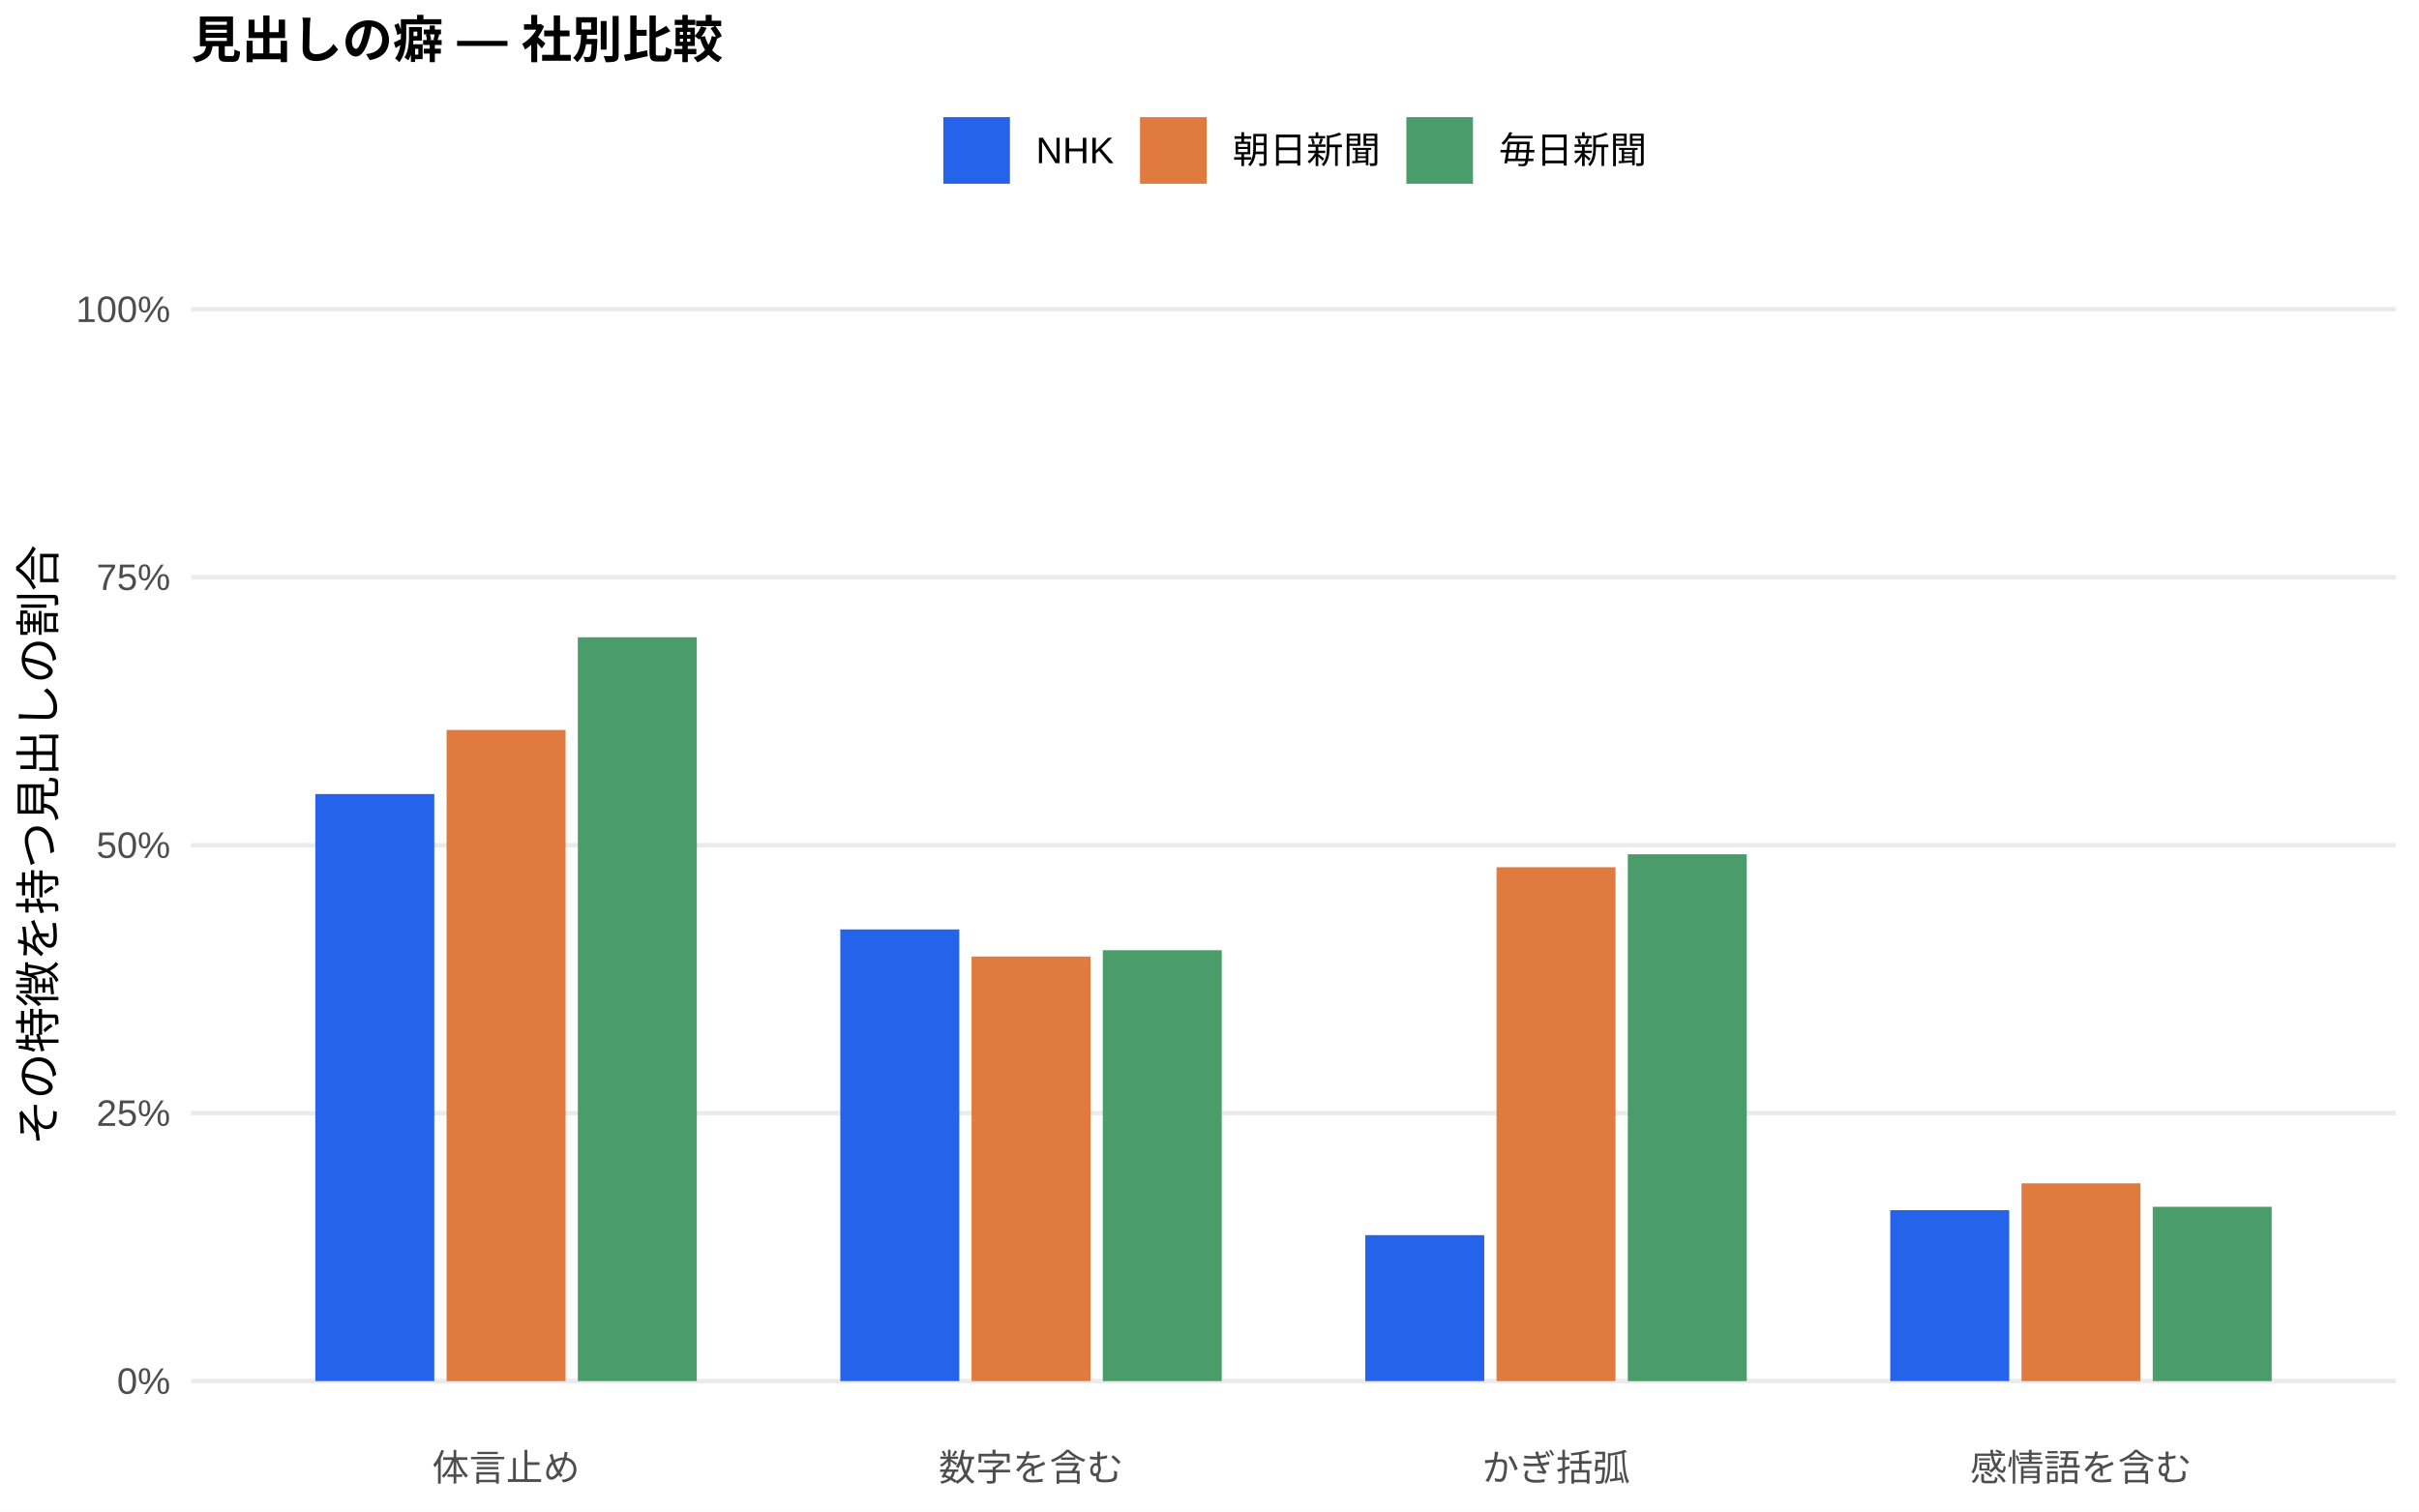
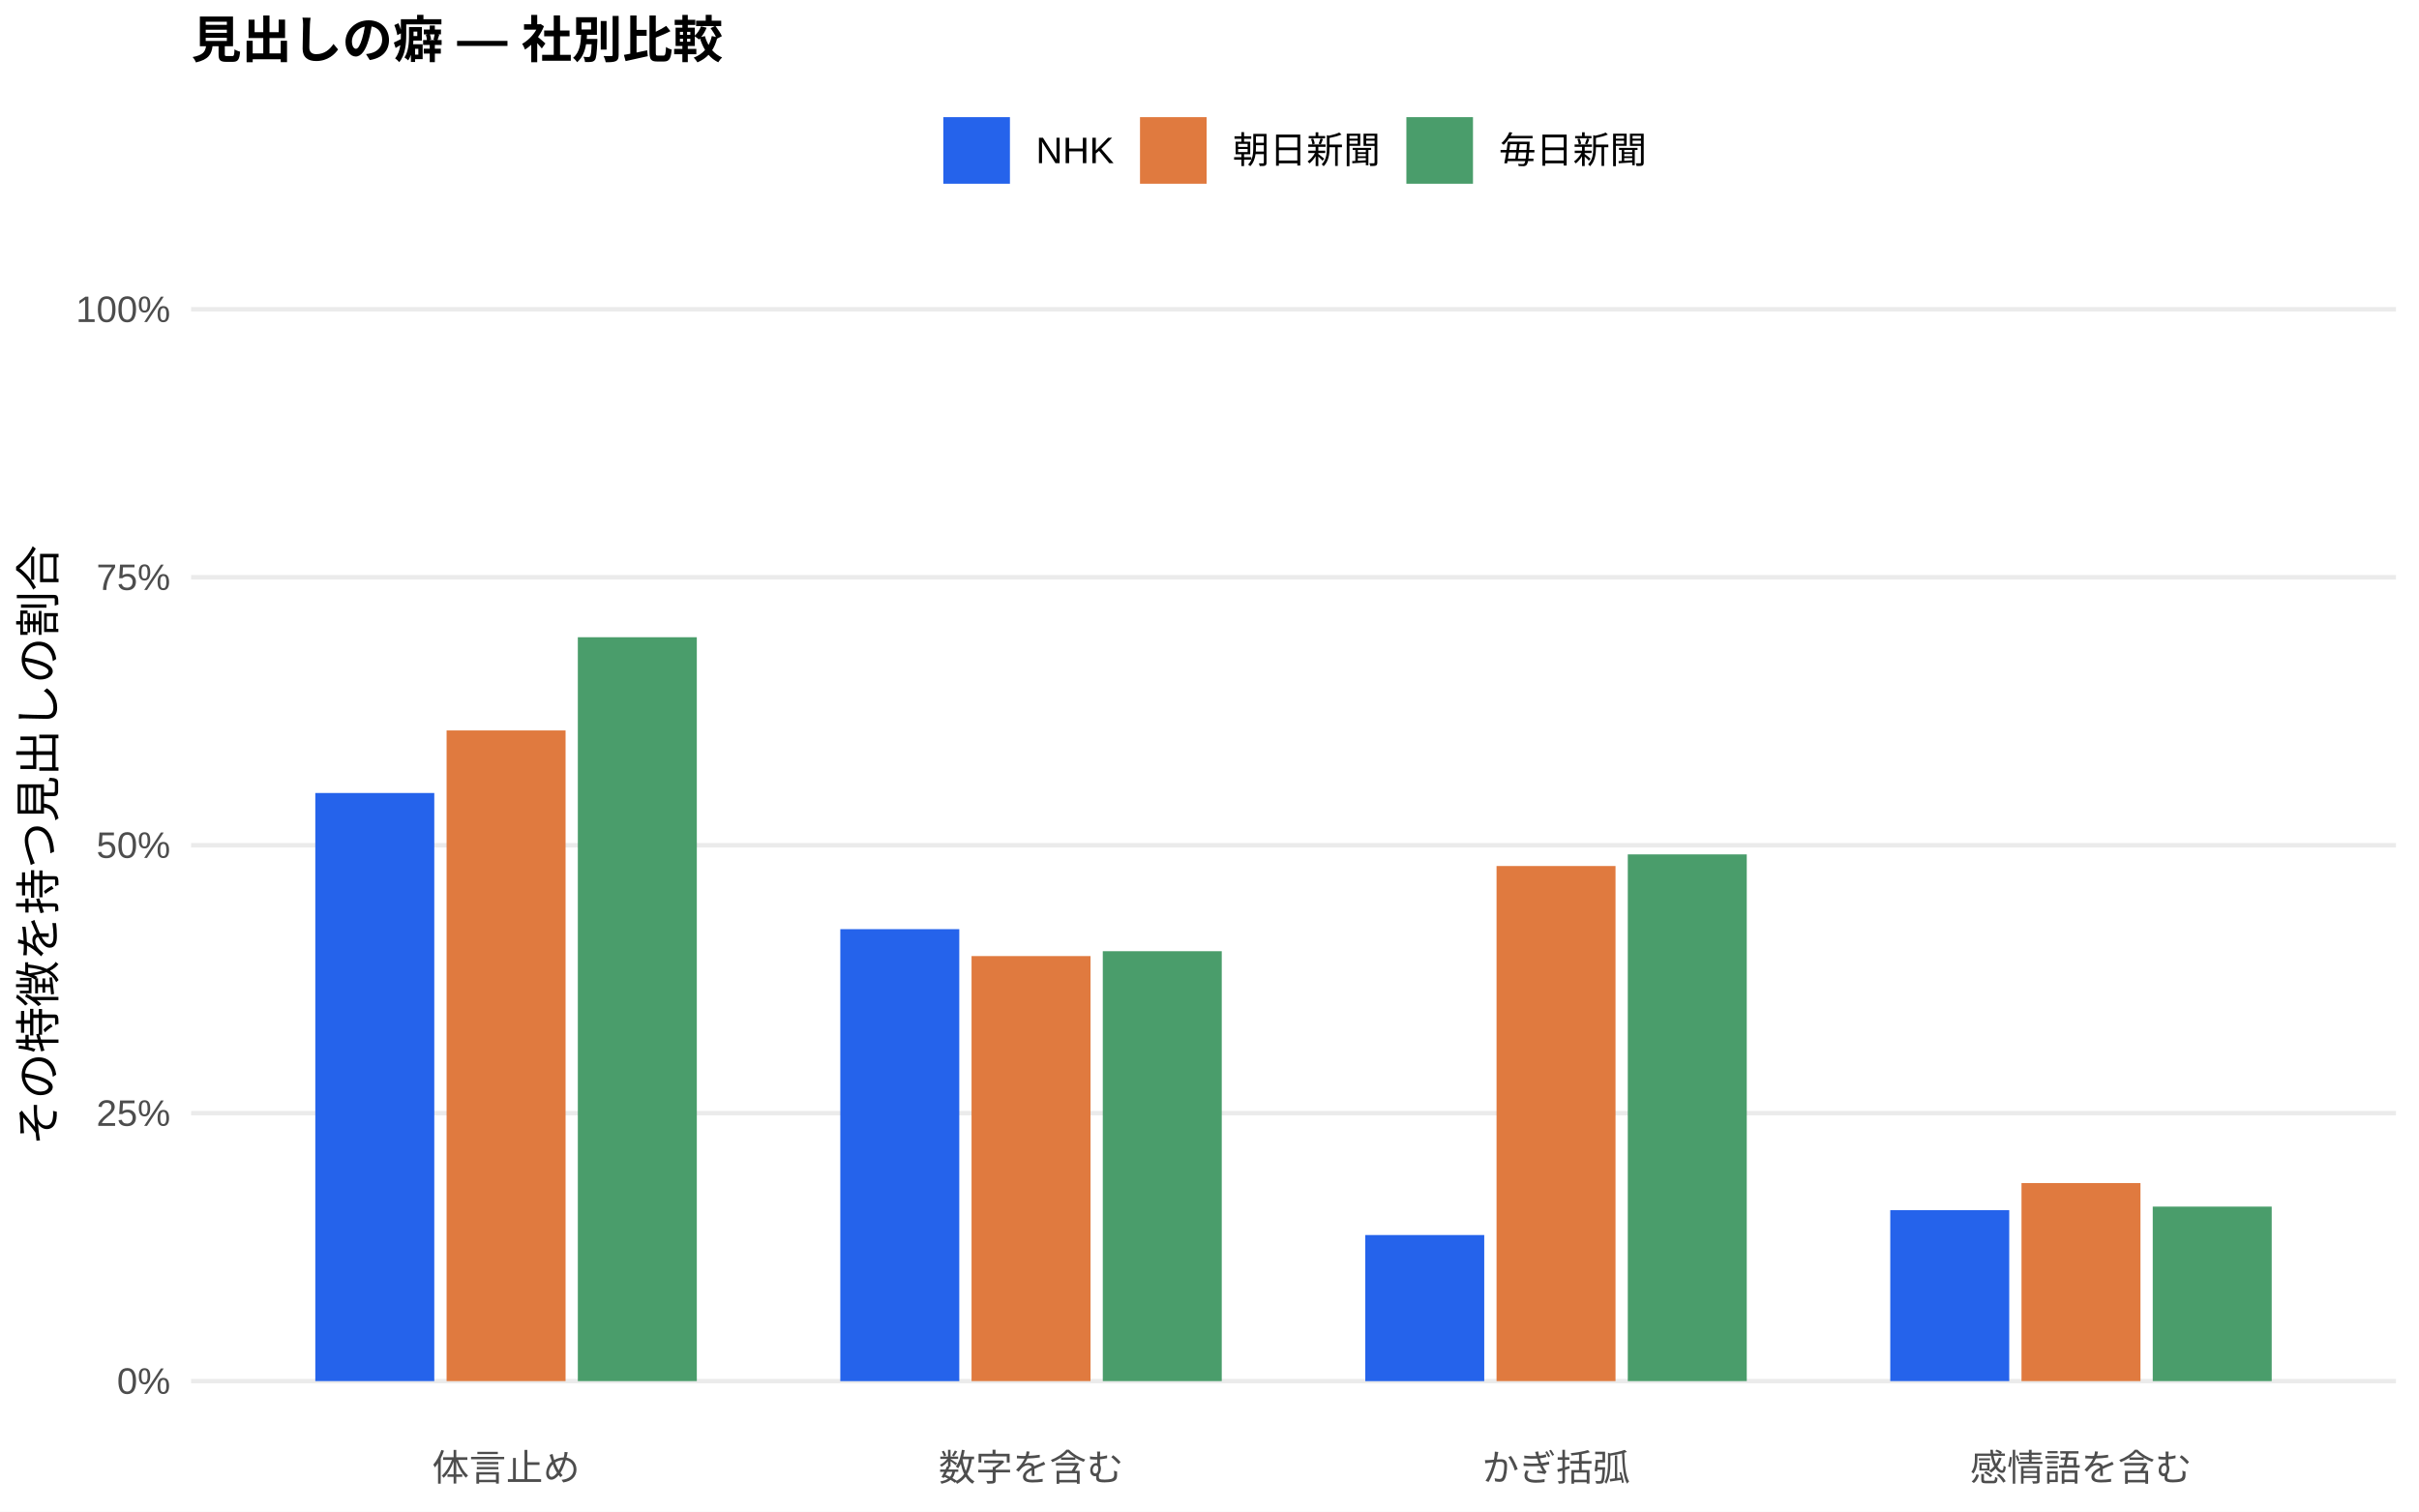
<svg xmlns="http://www.w3.org/2000/svg" width="576.00pt" height="360.00pt" viewBox="0 0 576.00 360.00">
  <g class="svglite">
    <defs>
      <style type="text/css">
    .svglite line, .svglite polyline, .svglite polygon, .svglite path, .svglite rect, .svglite circle {
      fill: none;
      stroke: #000000;
      stroke-linecap: round;
      stroke-linejoin: round;
      stroke-miterlimit: 10.00;
    }
    .svglite text {
      white-space: pre;
    }
    .svglite g.glyphgroup path {
      fill: inherit;
      stroke: none;
    }
  </style>
    </defs>
    <rect width="100%" height="100%" style="stroke: none; fill: #FFFFFF;" />
    <defs>
      <clipPath id="cpMC4wMHw1NzYuMDB8MC4wMHwzNjAuMDA=">
        <rect x="0.00" y="0.00" width="576.00" height="360.00" />
      </clipPath>
    </defs>
    <g clip-path="url(#cpMC4wMHw1NzYuMDB8MC4wMHwzNjAuMDA=)">
      <rect x="0.00" y="0.00" width="576.00" height="360.00" style="stroke-width: 1.07; stroke: none; fill: #FFFFFF;" />
    </g>
    <defs>
      <clipPath id="cpNDUuNTB8NTcwLjUyfDYwLjkxfDM0MS43MQ==">
        <rect x="45.50" y="60.91" width="525.02" height="280.80" />
      </clipPath>
    </defs>
    <g clip-path="url(#cpNDUuNTB8NTcwLjUyfDYwLjkxfDM0MS43MQ==)">
      <polyline points="45.50,328.94 570.52,328.94 " style="stroke-width: 1.07; stroke: #EBEBEB; stroke-linecap: butt;" />
      <polyline points="45.50,265.12 570.52,265.12 " style="stroke-width: 1.07; stroke: #EBEBEB; stroke-linecap: butt;" />
      <polyline points="45.50,201.31 570.52,201.31 " style="stroke-width: 1.07; stroke: #EBEBEB; stroke-linecap: butt;" />
      <polyline points="45.50,137.49 570.52,137.49 " style="stroke-width: 1.07; stroke: #EBEBEB; stroke-linecap: butt;" />
      <polyline points="45.50,73.67 570.52,73.67 " style="stroke-width: 1.07; stroke: #EBEBEB; stroke-linecap: butt;" />
-       <rect x="75.08" y="189.12" width="28.33" height="139.82" style="stroke-width: 1.07; stroke: none; stroke-linecap: butt; stroke-linejoin: miter; fill: #2563EB;" />
-       <rect x="200.09" y="221.36" width="28.33" height="107.58" style="stroke-width: 1.07; stroke: none; stroke-linecap: butt; stroke-linejoin: miter; fill: #2563EB;" />
-       <rect x="325.09" y="294.17" width="28.33" height="34.77" style="stroke-width: 1.07; stroke: none; stroke-linecap: butt; stroke-linejoin: miter; fill: #2563EB;" />
-       <rect x="450.10" y="288.23" width="28.33" height="40.71" style="stroke-width: 1.07; stroke: none; stroke-linecap: butt; stroke-linejoin: miter; fill: #2563EB;" />
-       <rect x="106.34" y="173.86" width="28.33" height="155.09" style="stroke-width: 1.07; stroke: none; stroke-linecap: butt; stroke-linejoin: miter; fill: #E07A3F;" />
-       <rect x="231.34" y="227.82" width="28.33" height="101.12" style="stroke-width: 1.07; stroke: none; stroke-linecap: butt; stroke-linejoin: miter; fill: #E07A3F;" />
-       <rect x="356.35" y="206.55" width="28.33" height="122.39" style="stroke-width: 1.07; stroke: none; stroke-linecap: butt; stroke-linejoin: miter; fill: #E07A3F;" />
-       <rect x="481.35" y="281.84" width="28.33" height="47.10" style="stroke-width: 1.07; stroke: none; stroke-linecap: butt; stroke-linejoin: miter; fill: #E07A3F;" />
-       <rect x="137.59" y="151.78" width="28.33" height="177.16" style="stroke-width: 1.07; stroke: none; stroke-linecap: butt; stroke-linejoin: miter; fill: #4A9D6B;" />
-       <rect x="262.59" y="226.32" width="28.33" height="102.62" style="stroke-width: 1.07; stroke: none; stroke-linecap: butt; stroke-linejoin: miter; fill: #4A9D6B;" />
-       <rect x="387.60" y="203.46" width="28.33" height="125.49" style="stroke-width: 1.07; stroke: none; stroke-linecap: butt; stroke-linejoin: miter; fill: #4A9D6B;" />
-       <rect x="512.60" y="287.42" width="28.33" height="41.52" style="stroke-width: 1.07; stroke: none; stroke-linecap: butt; stroke-linejoin: miter; fill: #4A9D6B;" />
+       <rect x="75.08" y="188.87" width="28.33" height="140.07" style="stroke-width: 1.07; stroke: none; stroke-linecap: butt; stroke-linejoin: miter; fill: #2563EB;" />
+       <rect x="200.09" y="221.30" width="28.33" height="107.65" style="stroke-width: 1.07; stroke: none; stroke-linecap: butt; stroke-linejoin: miter; fill: #2563EB;" />
+       <rect x="325.09" y="294.15" width="28.33" height="34.80" style="stroke-width: 1.07; stroke: none; stroke-linecap: butt; stroke-linejoin: miter; fill: #2563EB;" />
+       <rect x="450.10" y="288.22" width="28.33" height="40.72" style="stroke-width: 1.07; stroke: none; stroke-linecap: butt; stroke-linejoin: miter; fill: #2563EB;" />
+       <rect x="106.34" y="173.97" width="28.33" height="154.97" style="stroke-width: 1.07; stroke: none; stroke-linecap: butt; stroke-linejoin: miter; fill: #E07A3F;" />
+       <rect x="231.34" y="227.71" width="28.33" height="101.23" style="stroke-width: 1.07; stroke: none; stroke-linecap: butt; stroke-linejoin: miter; fill: #E07A3F;" />
+       <rect x="356.35" y="206.26" width="28.33" height="122.68" style="stroke-width: 1.07; stroke: none; stroke-linecap: butt; stroke-linejoin: miter; fill: #E07A3F;" />
+       <rect x="481.35" y="281.77" width="28.33" height="47.17" style="stroke-width: 1.07; stroke: none; stroke-linecap: butt; stroke-linejoin: miter; fill: #E07A3F;" />
+       <rect x="137.59" y="151.77" width="28.33" height="177.17" style="stroke-width: 1.07; stroke: none; stroke-linecap: butt; stroke-linejoin: miter; fill: #4A9D6B;" />
+       <rect x="262.59" y="226.55" width="28.33" height="102.39" style="stroke-width: 1.07; stroke: none; stroke-linecap: butt; stroke-linejoin: miter; fill: #4A9D6B;" />
+       <rect x="387.60" y="203.49" width="28.33" height="125.45" style="stroke-width: 1.07; stroke: none; stroke-linecap: butt; stroke-linejoin: miter; fill: #4A9D6B;" />
+       <rect x="512.60" y="287.38" width="28.33" height="41.56" style="stroke-width: 1.07; stroke: none; stroke-linecap: butt; stroke-linejoin: miter; fill: #4A9D6B;" />
    </g>
    <g clip-path="url(#cpMC4wMHw1NzYuMDB8MC4wMHwzNjAuMDA=)">
      <text x="40.57" y="331.97" text-anchor="end" style="font-size: 8.80px;fill: #4D4D4D; font-family: &quot;Liberation Sans&quot;;" textLength="12.72px" lengthAdjust="spacingAndGlyphs">0%</text>
      <text x="40.57" y="268.15" text-anchor="end" style="font-size: 8.80px;fill: #4D4D4D; font-family: &quot;Liberation Sans&quot;;" textLength="17.61px" lengthAdjust="spacingAndGlyphs">25%</text>
      <text x="40.57" y="204.33" text-anchor="end" style="font-size: 8.80px;fill: #4D4D4D; font-family: &quot;Liberation Sans&quot;;" textLength="17.61px" lengthAdjust="spacingAndGlyphs">50%</text>
      <text x="40.57" y="140.52" text-anchor="end" style="font-size: 8.80px;fill: #4D4D4D; font-family: &quot;Liberation Sans&quot;;" textLength="17.61px" lengthAdjust="spacingAndGlyphs">75%</text>
      <text x="40.57" y="76.70" text-anchor="end" style="font-size: 8.80px;fill: #4D4D4D; font-family: &quot;Liberation Sans&quot;;" textLength="22.50px" lengthAdjust="spacingAndGlyphs">100%</text>
      <text x="120.50" y="352.69" text-anchor="middle" style="font-size: 8.80px;fill: #4D4D4D; font-family: &quot;Liberation Sans&quot;;" textLength="35.19px" lengthAdjust="spacingAndGlyphs">体言止め</text>
      <text x="245.51" y="352.69" text-anchor="middle" style="font-size: 8.80px;fill: #4D4D4D; font-family: &quot;Liberation Sans&quot;;" textLength="43.98px" lengthAdjust="spacingAndGlyphs">数字を含む</text>
      <text x="370.51" y="352.69" text-anchor="middle" style="font-size: 8.80px;fill: #4D4D4D; font-family: &quot;Liberation Sans&quot;;" textLength="35.19px" lengthAdjust="spacingAndGlyphs">かぎ括弧</text>
      <text x="495.52" y="352.69" text-anchor="middle" style="font-size: 8.80px;fill: #4D4D4D; font-family: &quot;Liberation Sans&quot;;" textLength="52.78px" lengthAdjust="spacingAndGlyphs">感情語を含む</text>
      <text transform="translate(13.05,201.31) rotate(-90)" text-anchor="middle" style="font-size: 11.00px; font-family: &quot;Liberation Sans&quot;;" textLength="143.00px" lengthAdjust="spacingAndGlyphs">その特徴を持つ見出しの割合</text>
      <rect x="224.62" y="27.90" width="15.86" height="15.86" style="stroke-width: 1.07; stroke: none; stroke-linecap: butt; stroke-linejoin: miter; fill: #2563EB;" />
      <rect x="271.45" y="27.90" width="15.86" height="15.86" style="stroke-width: 1.07; stroke: none; stroke-linecap: butt; stroke-linejoin: miter; fill: #E07A3F;" />
      <rect x="334.88" y="27.90" width="15.86" height="15.86" style="stroke-width: 1.07; stroke: none; stroke-linecap: butt; stroke-linejoin: miter; fill: #4A9D6B;" />
      <text x="246.67" y="38.86" style="font-size: 8.80px; font-family: &quot;Liberation Sans&quot;;" textLength="18.59px" lengthAdjust="spacingAndGlyphs">NHK</text>
      <text x="293.50" y="38.86" style="font-size: 8.80px; font-family: &quot;Liberation Sans&quot;;" textLength="35.19px" lengthAdjust="spacingAndGlyphs">朝日新聞</text>
      <text x="356.93" y="38.86" style="font-size: 8.80px; font-family: &quot;Liberation Sans&quot;;" textLength="35.19px" lengthAdjust="spacingAndGlyphs">毎日新聞</text>
      <text x="45.50" y="13.74" style="font-size: 12.00px; font-weight: bold; font-family: &quot;Liberation Sans&quot;;" textLength="126.66px" lengthAdjust="spacingAndGlyphs">見出しの癖 — 社別比較</text>
    </g>
  </g>
</svg>
